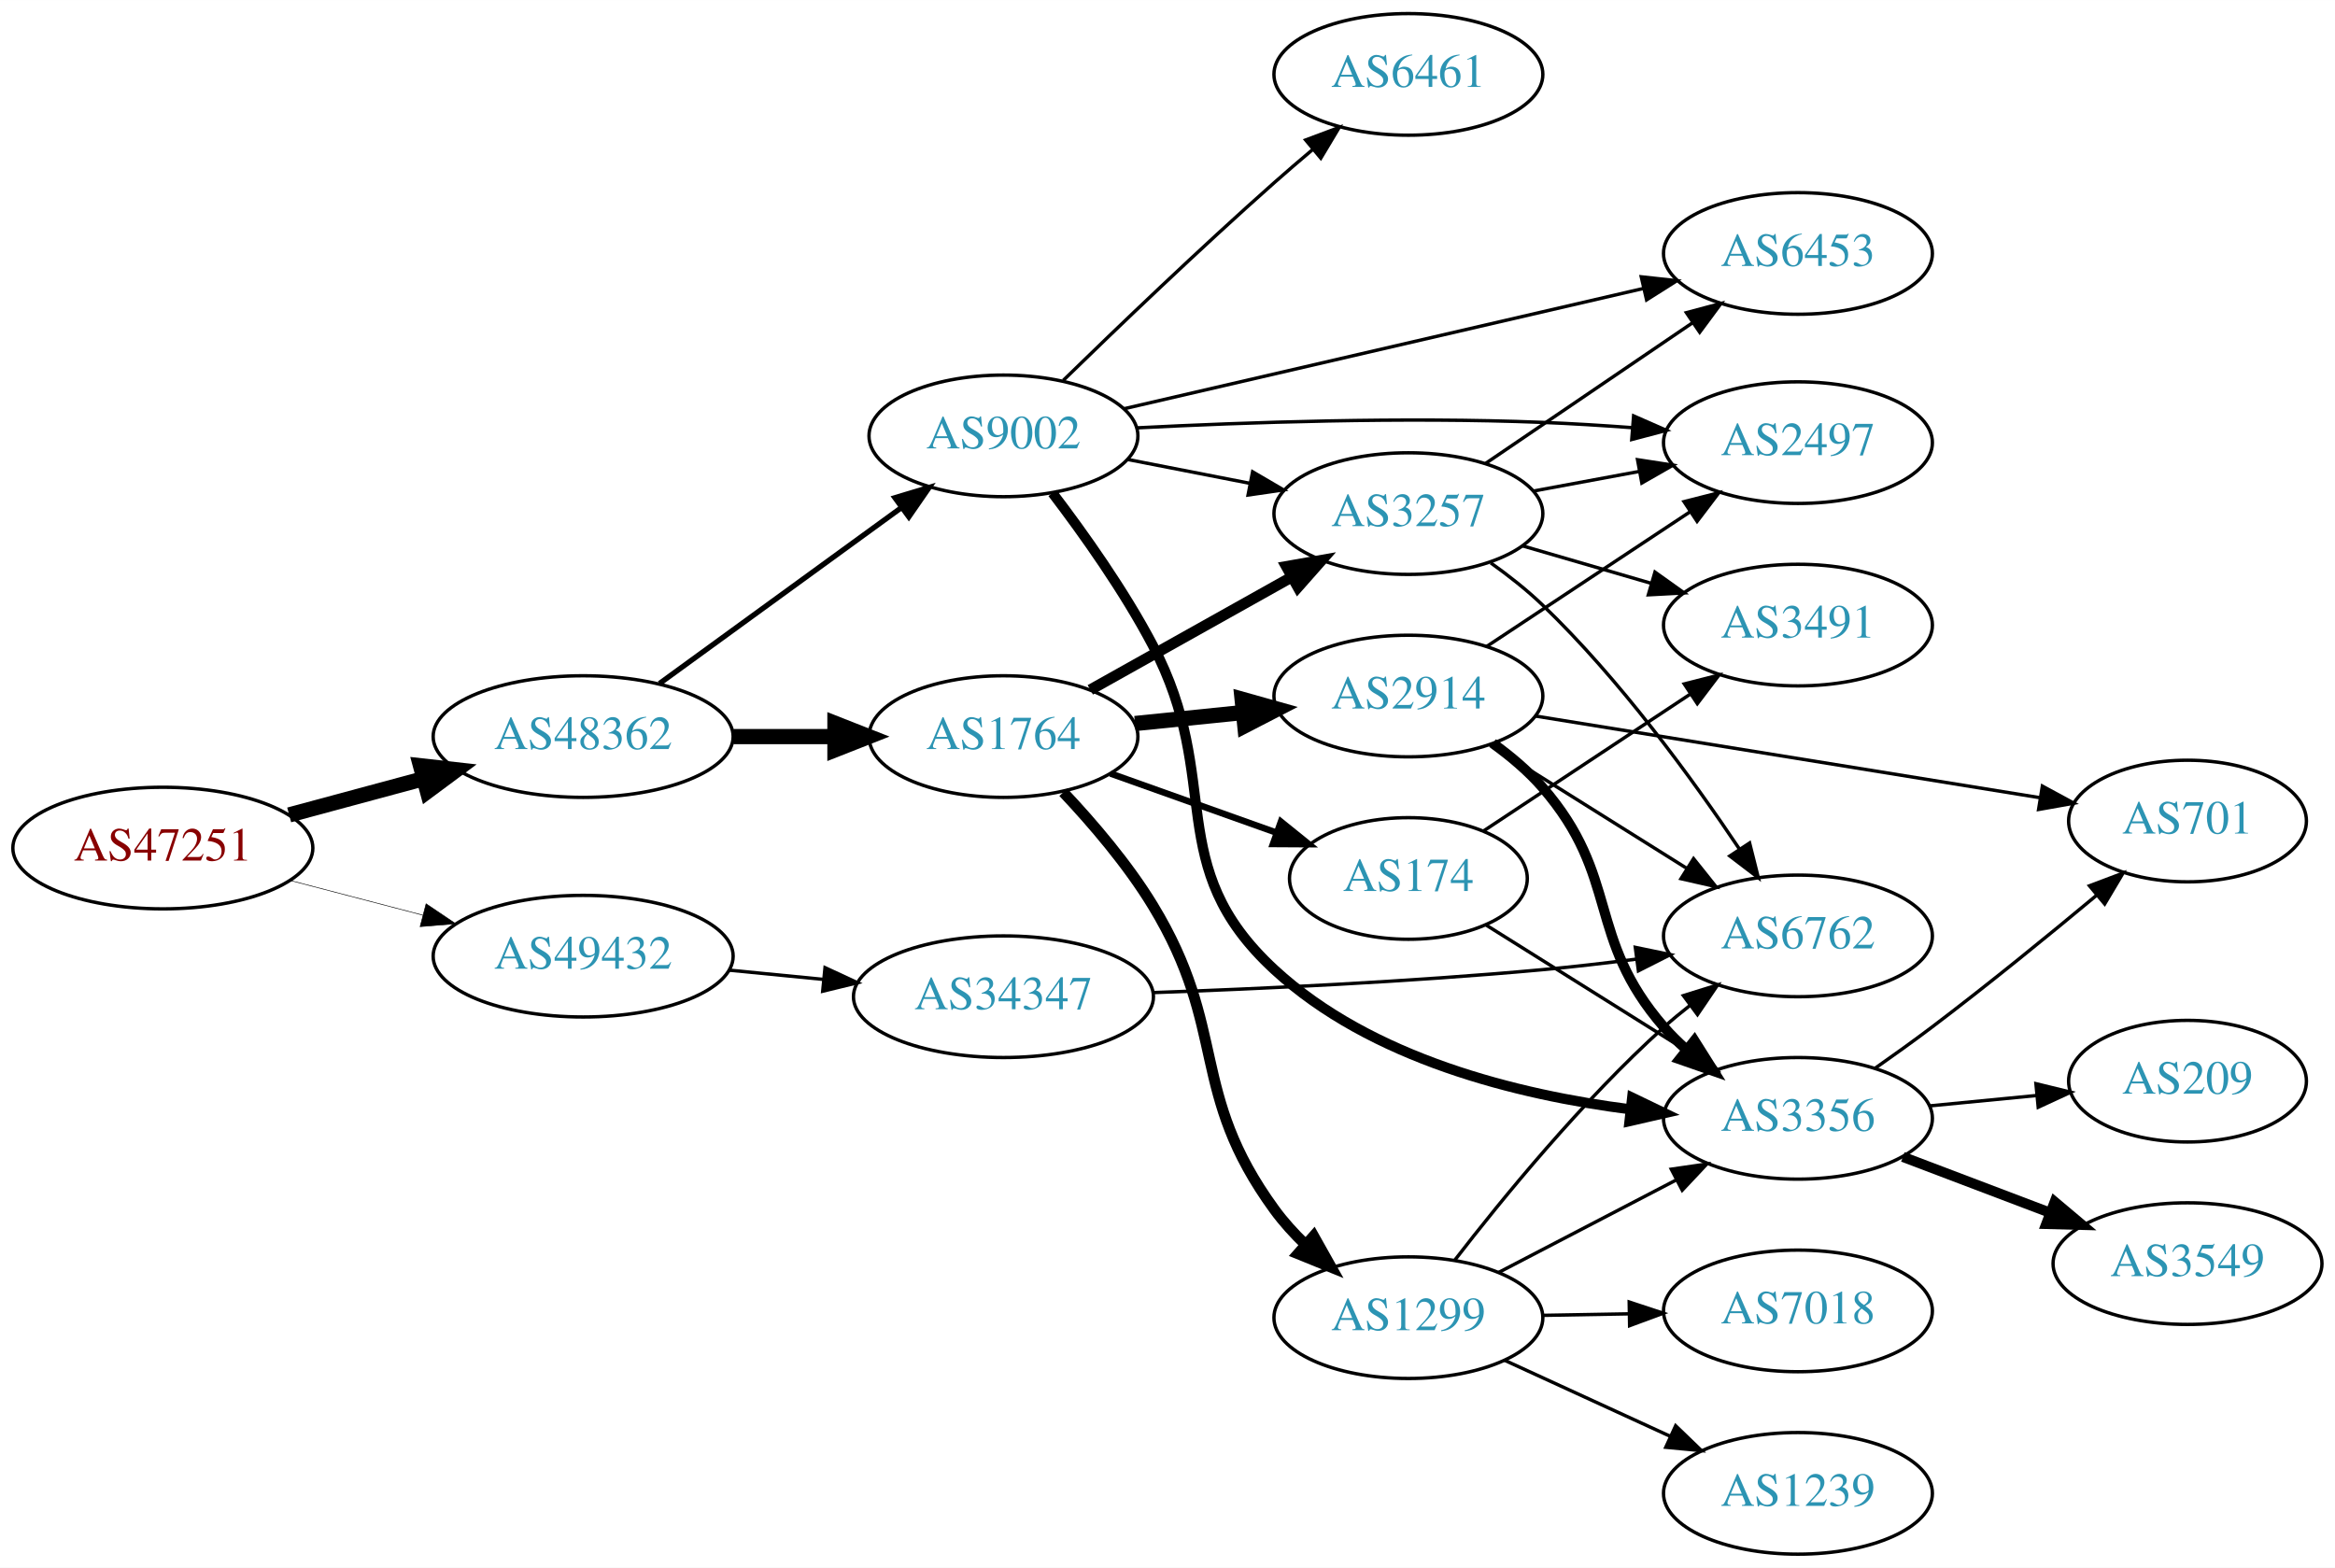
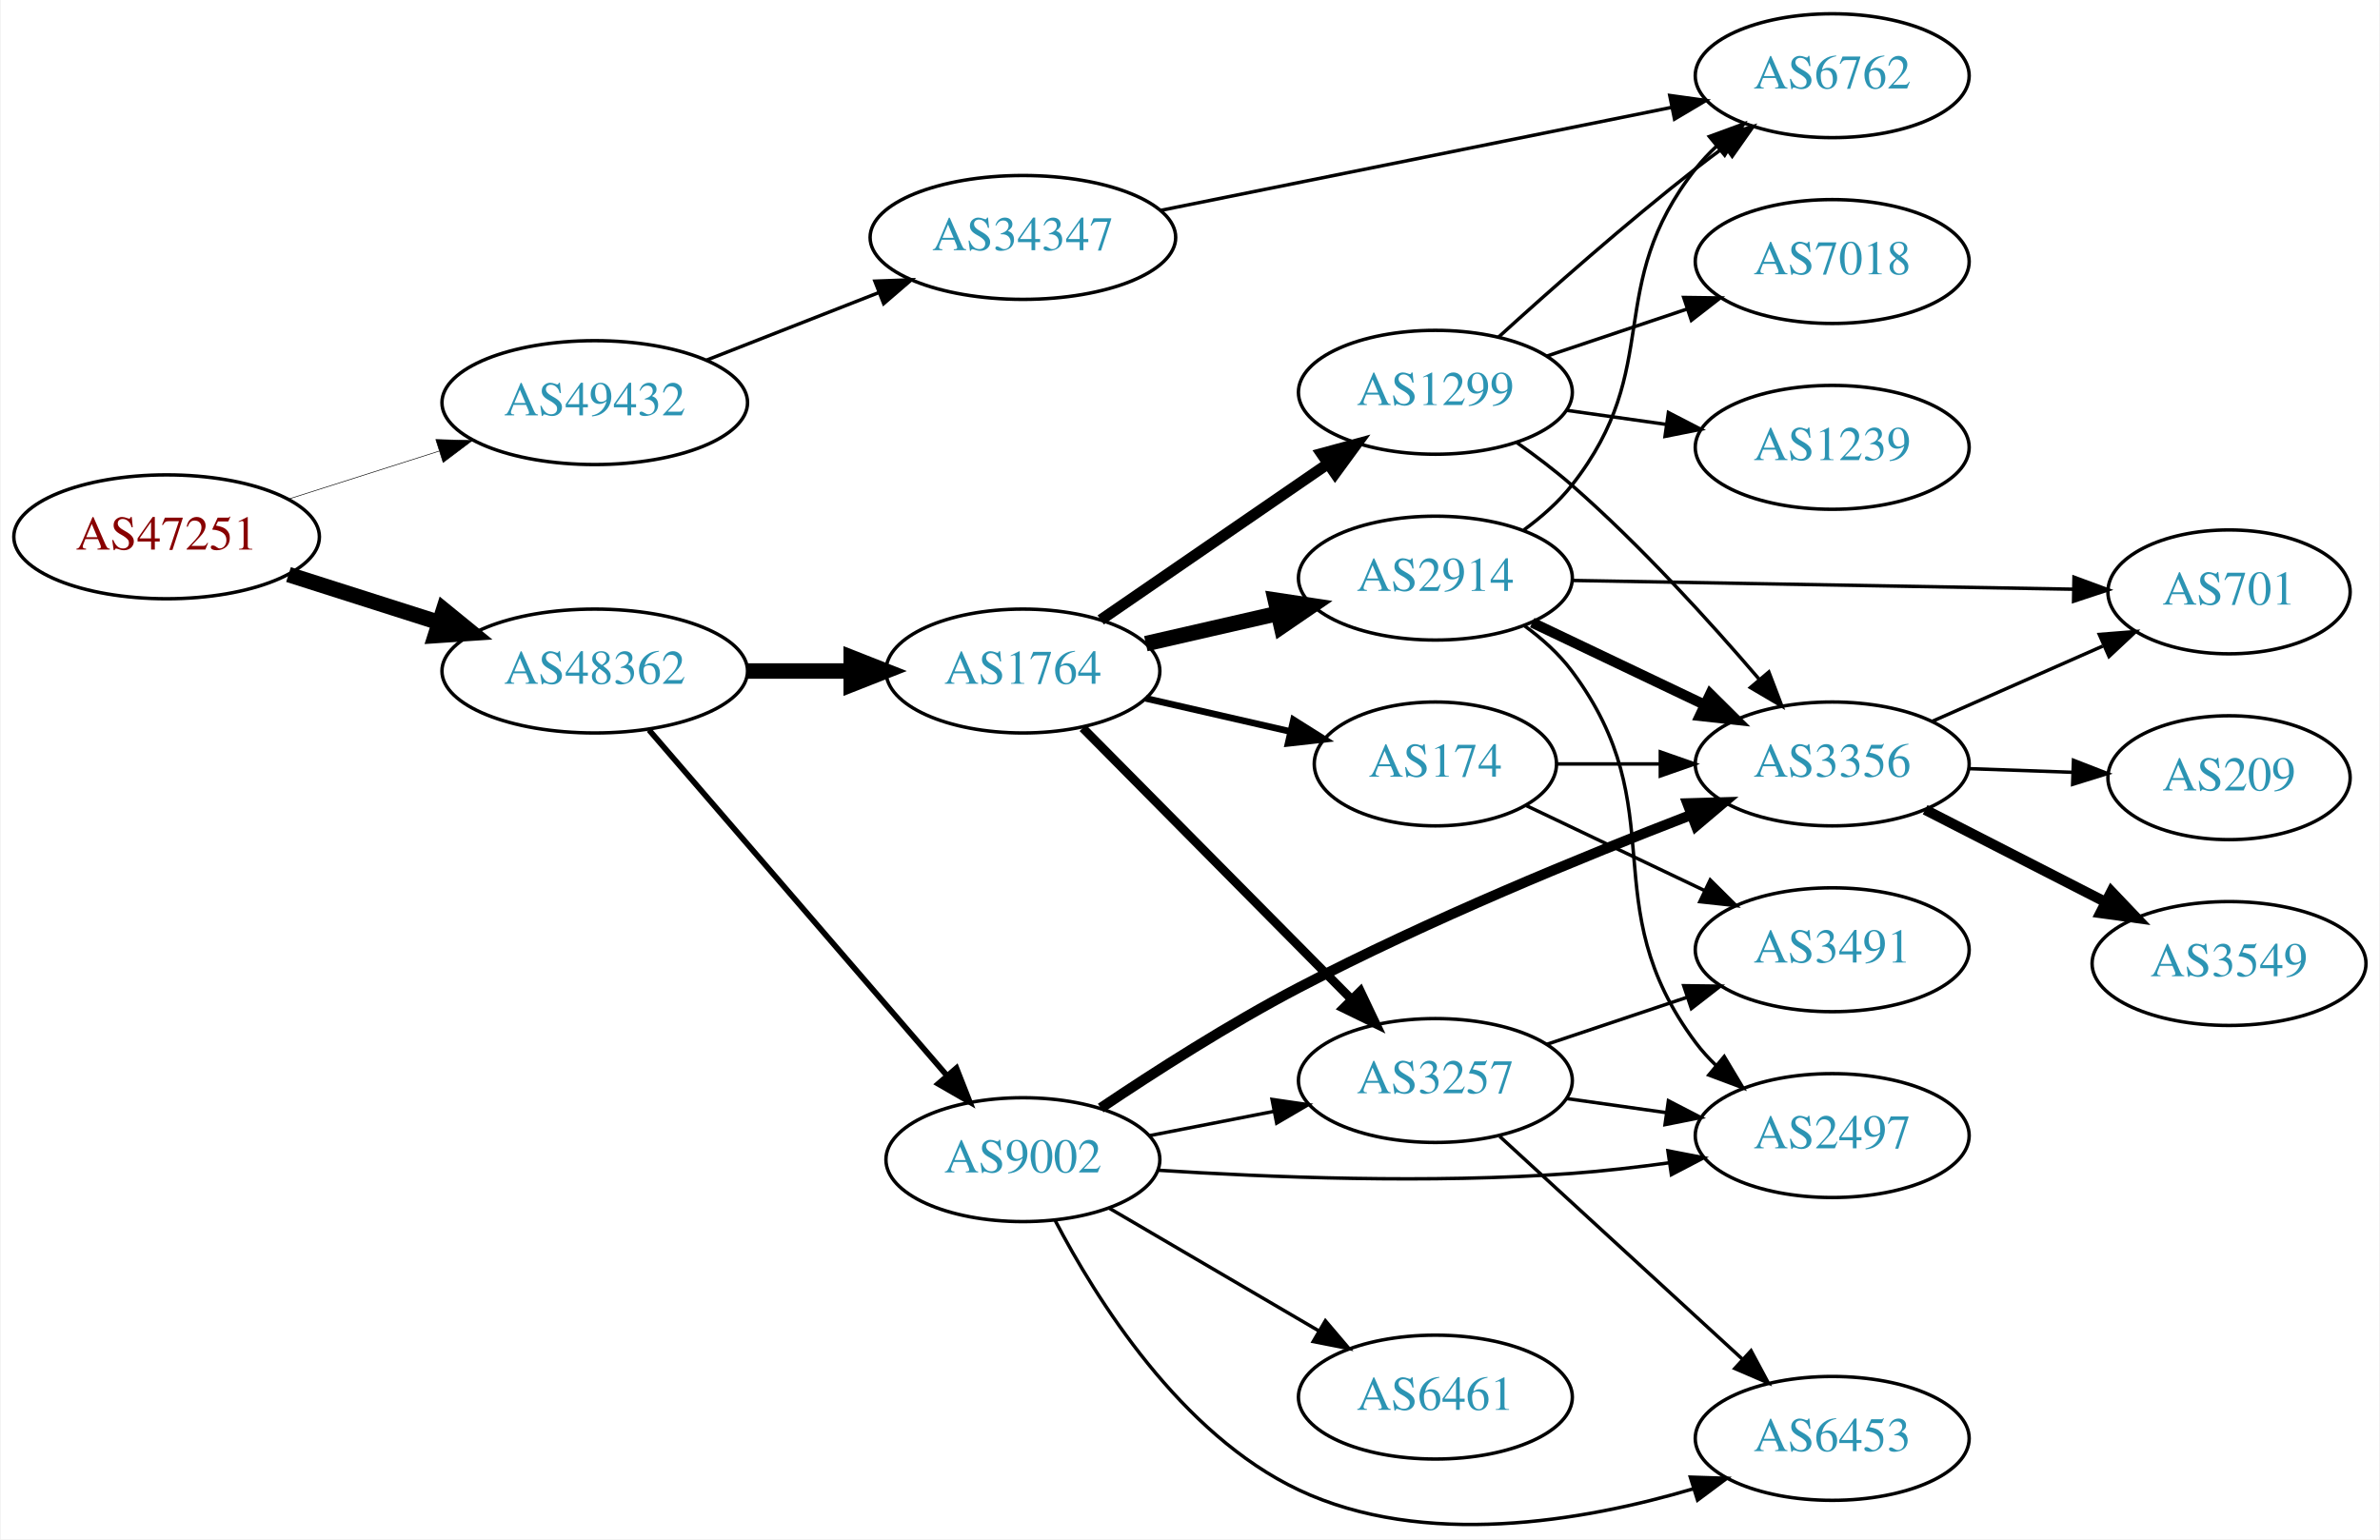
- <svg xmlns="http://www.w3.org/2000/svg" xmlns:xlink="http://www.w3.org/1999/xlink" width="691pt" height="464pt" viewBox="0.00 0.00 691.06 464.00">
-   <g id="graph0" class="graph" transform="scale(1 1) rotate(0) translate(4 460)">
-     <polygon fill="white" stroke="none" points="-4,4 -4,-460 687.055,-460 687.055,4 -4,4" />
+ <svg xmlns="http://www.w3.org/2000/svg" xmlns:xlink="http://www.w3.org/1999/xlink" width="691pt" height="447pt" viewBox="0.00 0.00 691.06 447.31">
+   <g id="graph0" class="graph" transform="scale(1 1) rotate(0) translate(4 443.309)">
+     <polygon fill="white" stroke="none" points="-4,4 -4,-443.309 687.055,-443.309 687.055,4 -4,4" />
    <g id="node1" class="node">
      <g id="a_node1">
        <a xlink:href="/asn/47251" xlink:title="AS47251 ~ VLBGIT Friesenecker e.U. [AT]">
-           <ellipse fill="#ffffff" stroke="black" cx="44.196" cy="-209" rx="44.393" ry="18" />
-           <text text-anchor="middle" x="44.196" y="-205.3" font-family="Times,serif" font-size="14.00" fill="#880000">AS47251</text>
+           <ellipse fill="#ffffff" stroke="black" cx="44.196" cy="-287.309" rx="44.393" ry="18" />
+           <text text-anchor="middle" x="44.196" y="-283.609" font-family="Times,serif" font-size="14.00" fill="#880000">AS47251</text>
        </a>
      </g>
    </g>
    <g id="node2" class="node">
      <g id="a_node2">
        <a xlink:href="/asn/48362" xlink:title="AS48362 ~ Stadtwerke Feldkirch [AT]">
-           <ellipse fill="#ffffff" stroke="black" cx="168.588" cy="-242" rx="44.393" ry="18" />
-           <text text-anchor="middle" x="168.588" y="-238.3" font-family="Times,serif" font-size="14.00" fill="#2c94b3">AS48362</text>
+           <ellipse fill="#ffffff" stroke="black" cx="168.588" cy="-248.309" rx="44.393" ry="18" />
+           <text text-anchor="middle" x="168.588" y="-244.609" font-family="Times,serif" font-size="14.00" fill="#2c94b3">AS48362</text>
        </a>
      </g>
    </g>
    <g id="edge1" class="edge">
-       <path fill="none" stroke="black" stroke-width="4.5" d="M81.586,-218.812C94.052,-222.173 108.171,-225.98 121.312,-229.523" />
-       <polygon fill="black" stroke="black" stroke-width="4.5" points="120.447,-233.367 131.127,-232.169 122.497,-225.764 120.447,-233.367" />
+       <path fill="none" stroke="black" stroke-width="4.5" d="M79.615,-276.341C93.172,-272.021 108.914,-267.005 123.302,-262.42" />
+       <polygon fill="black" stroke="black" stroke-width="4.5" points="124.671,-266.117 133.004,-259.329 122.28,-258.613 124.671,-266.117" />
    </g>
    <g id="node3" class="node">
      <g id="a_node3">
        <a xlink:href="/asn/49432" xlink:title="AS49432 ~ schallert.com e.U. [AT]">
-           <ellipse fill="#ffffff" stroke="black" cx="168.588" cy="-177" rx="44.393" ry="18" />
-           <text text-anchor="middle" x="168.588" y="-173.3" font-family="Times,serif" font-size="14.00" fill="#2c94b3">AS49432</text>
+           <ellipse fill="#ffffff" stroke="black" cx="168.588" cy="-326.309" rx="44.393" ry="18" />
+           <text text-anchor="middle" x="168.588" y="-322.609" font-family="Times,serif" font-size="14.00" fill="#2c94b3">AS49432</text>
        </a>
      </g>
    </g>
    <g id="edge2" class="edge">
-       <path fill="none" stroke="black" stroke-width="0.167" d="M81.918,-199.399C94.262,-196.171 108.197,-192.528 121.186,-189.132" />
-       <polygon fill="black" stroke="black" stroke-width="0.167" points="122.103,-192.51 130.892,-186.594 120.332,-185.738 122.103,-192.51" />
+       <path fill="none" stroke="black" stroke-width="0.173" d="M79.615,-298.276C93.172,-302.596 108.914,-307.612 123.302,-312.197" />
+       <polygon fill="black" stroke="black" stroke-width="0.173" points="122.413,-315.587 133.004,-315.288 124.538,-308.917 122.413,-315.587" />
    </g>
    <g id="node4" class="node">
      <g id="a_node4">
        <a xlink:href="/asn/1764" xlink:title="AS1764 ~ NEXTLAYER-AS [AT]">
-           <ellipse fill="#ffffff" stroke="black" cx="292.98" cy="-242" rx="39.794" ry="18" />
-           <text text-anchor="middle" x="292.98" y="-238.3" font-family="Times,serif" font-size="14.00" fill="#2c94b3">AS1764</text>
+           <ellipse fill="#ffffff" stroke="black" cx="292.98" cy="-248.309" rx="39.794" ry="18" />
+           <text text-anchor="middle" x="292.98" y="-244.609" font-family="Times,serif" font-size="14.00" fill="#2c94b3">AS1764</text>
        </a>
      </g>
    </g>
    <g id="edge3" class="edge">
-       <path fill="none" stroke="black" stroke-width="4.5" d="M213.084,-242C222.773,-242 233.11,-242 243.002,-242" />
-       <polygon fill="black" stroke="black" stroke-width="4.5" points="243.105,-245.938 253.105,-242 243.105,-238.063 243.105,-245.938" />
+       <path fill="none" stroke="black" stroke-width="4.5" d="M213.084,-248.309C222.773,-248.309 233.11,-248.309 243.002,-248.309" />
+       <polygon fill="black" stroke="black" stroke-width="4.5" points="243.105,-252.246 253.105,-248.309 243.105,-244.371 243.105,-252.246" />
    </g>
    <g id="node5" class="node">
      <g id="a_node5">
        <a xlink:href="/asn/9002" xlink:title="AS9002 ~ RETN Limited [EU]">
-           <ellipse fill="#ffffff" stroke="black" cx="292.98" cy="-331" rx="39.794" ry="18" />
-           <text text-anchor="middle" x="292.98" y="-327.3" font-family="Times,serif" font-size="14.00" fill="#2c94b3">AS9002</text>
+           <ellipse fill="#ffffff" stroke="black" cx="292.98" cy="-106.309" rx="39.794" ry="18" />
+           <text text-anchor="middle" x="292.98" y="-102.609" font-family="Times,serif" font-size="14.00" fill="#2c94b3">AS9002</text>
        </a>
      </g>
    </g>
    <g id="edge4" class="edge">
-       <path fill="none" stroke="black" stroke-width="1.575" d="M191.188,-257.707C211.059,-272.156 240.692,-293.705 262.69,-309.701" />
-       <polygon fill="black" stroke="black" stroke-width="1.575" points="260.859,-312.697 271.006,-315.748 264.976,-307.036 260.859,-312.697" />
+       <path fill="none" stroke="black" stroke-width="1.658" d="M184.352,-231.18C205.878,-206.205 246,-159.655 270.71,-130.986" />
+       <polygon fill="black" stroke="black" stroke-width="1.658" points="273.667,-132.917 277.545,-123.057 268.365,-128.347 273.667,-132.917" />
    </g>
    <g id="node21" class="node">
      <g id="a_node21">
        <a xlink:href="/asn/34347" xlink:title="AS34347 ~ HALLAG Kommunal GmbH [AT]">
-           <ellipse fill="#ffffff" stroke="black" cx="292.98" cy="-165" rx="44.393" ry="18" />
-           <text text-anchor="middle" x="292.98" y="-161.3" font-family="Times,serif" font-size="14.00" fill="#2c94b3">AS34347</text>
-         </a>
-       </g>
-     </g>
-     <g id="edge31" class="edge">
-       <path fill="none" stroke="black" d="M211.709,-172.87C220.748,-171.984 230.403,-171.037 239.772,-170.119" />
-       <polygon fill="black" stroke="black" points="240.172,-173.596 249.782,-169.137 239.488,-166.63 240.172,-173.596" />
+           <ellipse fill="#ffffff" stroke="black" cx="292.98" cy="-374.309" rx="44.393" ry="18" />
+           <text text-anchor="middle" x="292.98" y="-370.609" font-family="Times,serif" font-size="14.00" fill="#2c94b3">AS34347</text>
+         </a>
+       </g>
+     </g>
+     <g id="edge30" class="edge">
+       <path fill="none" stroke="black" d="M201.107,-338.67C216.383,-344.661 234.914,-351.928 251.247,-358.334" />
+       <polygon fill="black" stroke="black" points="249.981,-361.597 260.568,-361.989 252.536,-355.08 249.981,-361.597" />
    </g>
    <g id="node6" class="node">
      <g id="a_node6">
-         <a xlink:href="/asn/2914" xlink:title="AS2914 ~ NTT America, Inc. [US]">
-           <ellipse fill="#ffffff" stroke="black" cx="412.823" cy="-254" rx="39.794" ry="18" />
-           <text text-anchor="middle" x="412.823" y="-250.3" font-family="Times,serif" font-size="14.00" fill="#2c94b3">AS2914</text>
+         <a xlink:href="/asn/3257" xlink:title="AS3257 ~ GTT [DE]">
+           <ellipse fill="#ffffff" stroke="black" cx="412.823" cy="-129.309" rx="39.794" ry="18" />
+           <text text-anchor="middle" x="412.823" y="-125.609" font-family="Times,serif" font-size="14.00" fill="#2c94b3">AS3257</text>
        </a>
      </g>
    </g>
    <g id="edge5" class="edge">
-       <path fill="none" stroke="black" stroke-width="4.5" d="M331.915,-245.863C342.113,-246.901 353.275,-248.038 363.938,-249.124" />
-       <polygon fill="black" stroke="black" stroke-width="4.5" points="363.612,-253.048 373.959,-250.144 364.41,-245.214 363.612,-253.048" />
+       <path fill="none" stroke="black" stroke-width="2.571" d="M310.366,-231.762C330.681,-211.247 365.443,-176.145 388.526,-152.835" />
+       <polygon fill="black" stroke="black" stroke-width="2.571" points="391.027,-155.283 395.577,-145.715 386.053,-150.357 391.027,-155.283" />
    </g>
    <g id="node7" class="node">
      <g id="a_node7">
-         <a xlink:href="/asn/174" xlink:title="AS174 ~ Cogent Communications [US]">
-           <ellipse fill="#ffffff" stroke="black" cx="412.823" cy="-200" rx="35.194" ry="18" />
-           <text text-anchor="middle" x="412.823" y="-196.3" font-family="Times,serif" font-size="14.00" fill="#2c94b3">AS174</text>
+         <a xlink:href="/asn/1299" xlink:title="AS1299 ~ Telia Carrier [EU]">
+           <ellipse fill="#ffffff" stroke="black" cx="412.823" cy="-329.309" rx="39.794" ry="18" />
+           <text text-anchor="middle" x="412.823" y="-325.609" font-family="Times,serif" font-size="14.00" fill="#2c94b3">AS1299</text>
        </a>
      </g>
    </g>
    <g id="edge6" class="edge">
-       <path fill="none" stroke="black" stroke-width="1.929" d="M324.635,-231.075C339.657,-225.721 357.892,-219.222 373.794,-213.554" />
-       <polygon fill="black" stroke="black" stroke-width="1.929" points="375.1,-216.804 383.345,-210.15 372.75,-210.21 375.1,-216.804" />
+       <path fill="none" stroke="black" stroke-width="3.214" d="M315.595,-263.165C334.083,-275.874 360.897,-294.304 381.526,-308.484" />
+       <polygon fill="black" stroke="black" stroke-width="3.214" points="379.723,-311.492 389.947,-314.272 383.688,-305.723 379.723,-311.492" />
    </g>
    <g id="node8" class="node">
      <g id="a_node8">
-         <a xlink:href="/asn/1299" xlink:title="AS1299 ~ Telia Carrier [EU]">
-           <ellipse fill="#ffffff" stroke="black" cx="412.823" cy="-70" rx="39.794" ry="18" />
-           <text text-anchor="middle" x="412.823" y="-66.3" font-family="Times,serif" font-size="14.00" fill="#2c94b3">AS1299</text>
+         <a xlink:href="/asn/2914" xlink:title="AS2914 ~ NTT America, Inc. [US]">
+           <ellipse fill="#ffffff" stroke="black" cx="412.823" cy="-275.309" rx="39.794" ry="18" />
+           <text text-anchor="middle" x="412.823" y="-271.609" font-family="Times,serif" font-size="14.00" fill="#2c94b3">AS2914</text>
        </a>
      </g>
    </g>
    <g id="edge7" class="edge">
-       <path fill="none" stroke="black" stroke-width="3.214" d="M310.694,-225.521C319.418,-216.263 329.784,-204.153 337.176,-192 359.566,-155.194 347.8,-136.815 373.176,-102 375.846,-98.337 379.027,-94.841 382.401,-91.596" />
-       <polygon fill="black" stroke="black" stroke-width="3.214" points="384.784,-94.161 389.973,-84.924 380.156,-88.91 384.784,-94.161" />
+       <path fill="none" stroke="black" stroke-width="4.5" d="M328.7,-256.264C340.7,-259.013 354.32,-262.134 367.013,-265.042" />
+       <polygon fill="black" stroke="black" stroke-width="4.5" points="366.318,-268.922 376.945,-267.317 368.077,-261.246 366.318,-268.922" />
    </g>
    <g id="node9" class="node">
      <g id="a_node9">
-         <a xlink:href="/asn/3257" xlink:title="AS3257 ~ GTT [DE]">
-           <ellipse fill="#ffffff" stroke="black" cx="412.823" cy="-308" rx="39.794" ry="18" />
-           <text text-anchor="middle" x="412.823" y="-304.3" font-family="Times,serif" font-size="14.00" fill="#2c94b3">AS3257</text>
+         <a xlink:href="/asn/174" xlink:title="AS174 ~ Cogent Communications [US]">
+           <ellipse fill="#ffffff" stroke="black" cx="412.823" cy="-221.309" rx="35.194" ry="18" />
+           <text text-anchor="middle" x="412.823" y="-217.609" font-family="Times,serif" font-size="14.00" fill="#2c94b3">AS174</text>
        </a>
      </g>
    </g>
    <g id="edge8" class="edge">
-       <path fill="none" stroke="black" stroke-width="3.214" d="M318.684,-255.836C335.968,-265.516 359.263,-278.563 378.233,-289.187" />
-       <polygon fill="black" stroke="black" stroke-width="3.214" points="376.717,-292.35 387.152,-294.182 380.137,-286.242 376.717,-292.35" />
-     </g>
-     <g id="edge24" class="edge">
-       <path fill="none" stroke="black" d="M329.657,-324.037C341.088,-321.806 353.91,-319.303 365.964,-316.951" />
-       <polygon fill="black" stroke="black" points="366.717,-320.37 375.861,-315.019 365.376,-313.499 366.717,-320.37" />
+       <path fill="none" stroke="black" stroke-width="1.929" d="M328.7,-240.354C341.792,-237.354 356.814,-233.912 370.455,-230.787" />
+       <polygon fill="black" stroke="black" stroke-width="1.929" points="371.597,-234.116 380.562,-228.471 370.033,-227.293 371.597,-234.116" />
+     </g>
+     <g id="edge9" class="edge">
+       <path fill="none" stroke="black" d="M329.657,-113.272C341.088,-115.503 353.91,-118.006 365.964,-120.358" />
+       <polygon fill="black" stroke="black" points="365.376,-123.809 375.861,-122.29 366.717,-116.939 365.376,-123.809" />
+     </g>
+     <g id="node10" class="node">
+       <g id="a_node10">
+         <a xlink:href="/asn/2497" xlink:title="AS2497 ~ Internet Initiative Japan Inc. [JP]">
+           <ellipse fill="#ffffff" stroke="black" cx="528.116" cy="-113.309" rx="39.794" ry="18" />
+           <text text-anchor="middle" x="528.116" y="-109.609" font-family="Times,serif" font-size="14.00" fill="#2c94b3">AS2497</text>
+         </a>
+       </g>
+     </g>
+     <g id="edge10" class="edge">
+       <path fill="none" stroke="black" d="M332.139,-103.246C364.273,-101.17 411.431,-99.301 452.469,-102.309 461.68,-102.984 471.478,-104.121 480.843,-105.415" />
+       <polygon fill="black" stroke="black" points="480.385,-108.885 490.785,-106.866 481.396,-101.959 480.385,-108.885" />
    </g>
    <g id="node11" class="node">
      <g id="a_node11">
-         <a xlink:href="/asn/2497" xlink:title="AS2497 ~ Internet Initiative Japan Inc. [JP]">
-           <ellipse fill="#ffffff" stroke="black" cx="528.116" cy="-329" rx="39.794" ry="18" />
-           <text text-anchor="middle" x="528.116" y="-325.3" font-family="Times,serif" font-size="14.00" fill="#2c94b3">AS2497</text>
-         </a>
-       </g>
-     </g>
-     <g id="edge28" class="edge">
-       <path fill="none" stroke="black" d="M332.422,-333.374C364.524,-335.019 411.491,-336.644 452.469,-335 461.06,-334.655 470.192,-334.088 479.014,-333.437" />
-       <polygon fill="black" stroke="black" points="479.48,-336.911 489.177,-332.642 478.934,-329.933 479.48,-336.911" />
+         <a xlink:href="/asn/6461" xlink:title="AS6461 ~ Zayo Bandwidth [US]">
+           <ellipse fill="#ffffff" stroke="black" cx="412.823" cy="-37.309" rx="39.794" ry="18" />
+           <text text-anchor="middle" x="412.823" y="-33.609" font-family="Times,serif" font-size="14.00" fill="#2c94b3">AS6461</text>
+         </a>
+       </g>
+     </g>
+     <g id="edge11" class="edge">
+       <path fill="none" stroke="black" d="M318.112,-92.179C335.667,-81.9 359.642,-67.862 378.947,-56.558" />
+       <polygon fill="black" stroke="black" points="380.863,-59.493 387.724,-51.419 377.326,-53.452 380.863,-59.493" />
    </g>
    <g id="node12" class="node">
      <g id="a_node12">
        <a xlink:href="/asn/6453" xlink:title="AS6453 ~ TATA COMMUNICATIONS (AMERICA) INC [US]">
-           <ellipse fill="#ffffff" stroke="black" cx="528.116" cy="-385" rx="39.794" ry="18" />
-           <text text-anchor="middle" x="528.116" y="-381.3" font-family="Times,serif" font-size="14.00" fill="#2c94b3">AS6453</text>
-         </a>
-       </g>
+           <ellipse fill="#ffffff" stroke="black" cx="528.116" cy="-25.309" rx="39.794" ry="18" />
+           <text text-anchor="middle" x="528.116" y="-21.609" font-family="Times,serif" font-size="14.00" fill="#2c94b3">AS6453</text>
+         </a>
+       </g>
+     </g>
+     <g id="edge12" class="edge">
+       <path fill="none" stroke="black" d="M302.272,-88.793C314.246,-65.818 338.78,-26.523 373.176,-10.309 409.386,6.76 455.626,-1.137 487.936,-10.712" />
+       <polygon fill="black" stroke="black" points="486.9,-14.055 497.489,-13.711 488.997,-7.376 486.9,-14.055" />
+     </g>
+     <g id="node13" class="node">
+       <g id="a_node13">
+         <a xlink:href="/asn/3356" xlink:title="AS3356 ~ Level 3 Parent, LLC [US]">
+           <ellipse fill="#ffffff" stroke="black" cx="528.116" cy="-221.309" rx="39.794" ry="18" />
+           <text text-anchor="middle" x="528.116" y="-217.609" font-family="Times,serif" font-size="14.00" fill="#2c94b3">AS3356</text>
+         </a>
+       </g>
+     </g>
+     <g id="edge13" class="edge">
+       <path fill="none" stroke="black" stroke-width="3" d="M315.597,-121.312C331.205,-131.804 352.999,-145.77 373.176,-156.309 410.811,-175.966 455.73,-194.392 487.302,-206.57" />
+       <polygon fill="black" stroke="black" stroke-width="3" points="486.059,-209.842 496.649,-210.143 488.558,-203.303 486.059,-209.842" />
    </g>
    <g id="edge27" class="edge">
-       <path fill="none" stroke="black" d="M328.631,-339.026C369.552,-348.504 437.705,-364.29 482.527,-374.672" />
-       <polygon fill="black" stroke="black" points="481.743,-378.083 492.275,-376.93 483.322,-371.264 481.743,-378.083" />
+       <path fill="none" stroke="black" d="M450.919,-124.07C460.211,-122.757 470.303,-121.332 480.01,-119.961" />
+       <polygon fill="black" stroke="black" points="480.524,-123.424 489.936,-118.559 479.545,-116.492 480.524,-123.424" />
+     </g>
+     <g id="edge29" class="edge">
+       <path fill="none" stroke="black" d="M431.525,-113.059C450.481,-95.658 480.714,-67.904 502.098,-48.275" />
+       <polygon fill="black" stroke="black" points="504.538,-50.785 509.538,-41.445 499.805,-45.629 504.538,-50.785" />
+     </g>
+     <g id="node20" class="node">
+       <g id="a_node20">
+         <a xlink:href="/asn/3491" xlink:title="AS3491 ~ PCCW Global, Inc. [US]">
+           <ellipse fill="#ffffff" stroke="black" cx="528.116" cy="-167.309" rx="39.794" ry="18" />
+           <text text-anchor="middle" x="528.116" y="-163.609" font-family="Times,serif" font-size="14.00" fill="#2c94b3">AS3491</text>
+         </a>
+       </g>
+     </g>
+     <g id="edge28" class="edge">
+       <path fill="none" stroke="black" d="M445.081,-139.793C457.73,-144.036 472.508,-148.992 486.01,-153.521" />
+       <polygon fill="black" stroke="black" points="484.973,-156.865 495.567,-156.727 487.199,-150.228 484.973,-156.865" />
+     </g>
+     <g id="edge15" class="edge">
+       <path fill="none" stroke="black" d="M436.514,-314.679C441.915,-310.868 447.538,-306.616 452.469,-302.309 472.396,-284.902 492.588,-262.65 506.938,-245.875" />
+       <polygon fill="black" stroke="black" points="509.705,-248.023 513.486,-238.125 504.358,-243.505 509.705,-248.023" />
    </g>
    <g id="node14" class="node">
      <g id="a_node14">
-         <a xlink:href="/asn/3356" xlink:title="AS3356 ~ Level 3 Parent, LLC [US]">
-           <ellipse fill="#ffffff" stroke="black" cx="528.116" cy="-129" rx="39.794" ry="18" />
-           <text text-anchor="middle" x="528.116" y="-125.3" font-family="Times,serif" font-size="14.00" fill="#2c94b3">AS3356</text>
-         </a>
-       </g>
-     </g>
-     <g id="edge25" class="edge">
-       <path fill="none" stroke="black" stroke-width="3" d="M307.488,-314.102C316.691,-302.035 328.697,-285.144 337.176,-269 358.366,-228.658 339.687,-203.901 373.176,-173 401.779,-146.608 445.144,-135.924 478.566,-131.659" />
-       <polygon fill="black" stroke="black" stroke-width="3" points="479.046,-135.127 488.592,-130.532 478.263,-128.171 479.046,-135.127" />
-     </g>
-     <g id="node20" class="node">
-       <g id="a_node20">
-         <a xlink:href="/asn/6461" xlink:title="AS6461 ~ Zayo Bandwidth [US]">
-           <ellipse fill="#ffffff" stroke="black" cx="412.823" cy="-438" rx="39.794" ry="18" />
-           <text text-anchor="middle" x="412.823" y="-434.3" font-family="Times,serif" font-size="14.00" fill="#2c94b3">AS6461</text>
-         </a>
-       </g>
-     </g>
-     <g id="edge26" class="edge">
-       <path fill="none" stroke="black" d="M310.67,-347.425C326.492,-362.847 351.063,-386.413 373.176,-406 376.816,-409.224 380.705,-412.563 384.563,-415.814" />
-       <polygon fill="black" stroke="black" points="382.422,-418.586 392.345,-422.297 386.903,-413.207 382.422,-418.586" />
-     </g>
-     <g id="edge16" class="edge">
-       <path fill="none" stroke="black" d="M435.936,-268.639C453.135,-280.025 477.204,-295.958 496.293,-308.595" />
-       <polygon fill="black" stroke="black" points="494.401,-311.54 504.672,-314.142 498.265,-305.703 494.401,-311.54" />
-     </g>
-     <g id="node13" class="node">
-       <g id="a_node13">
-         <a xlink:href="/asn/6762" xlink:title="AS6762 ~ TELECOM ITALIA SPARKLE S.p.A. [IT]">
-           <ellipse fill="#ffffff" stroke="black" cx="528.116" cy="-183" rx="39.794" ry="18" />
-           <text text-anchor="middle" x="528.116" y="-179.3" font-family="Times,serif" font-size="14.00" fill="#2c94b3">AS6762</text>
-         </a>
-       </g>
-     </g>
-     <g id="edge13" class="edge">
-       <path fill="none" stroke="black" d="M436.749,-239.632C453.53,-229.116 476.518,-214.71 495.108,-203.059" />
-       <polygon fill="black" stroke="black" points="497.22,-205.866 503.835,-197.59 493.502,-199.935 497.22,-205.866" />
+         <a xlink:href="/asn/7018" xlink:title="AS7018 ~ AT&amp;T Services, Inc. [US]">
+           <ellipse fill="#ffffff" stroke="black" cx="528.116" cy="-367.309" rx="39.794" ry="18" />
+           <text text-anchor="middle" x="528.116" y="-363.609" font-family="Times,serif" font-size="14.00" fill="#2c94b3">AS7018</text>
+         </a>
+       </g>
    </g>
    <g id="edge14" class="edge">
-       <path fill="none" stroke="black" stroke-width="3" d="M437.821,-239.983C443.06,-236.209 448.283,-231.82 452.469,-227 475.669,-200.288 465.27,-182.712 488.469,-156 490.432,-153.741 492.622,-151.576 494.934,-149.525" />
-       <polygon fill="black" stroke="black" stroke-width="3" points="497.47,-151.981 503.118,-143.017 493.112,-146.502 497.47,-151.981" />
+       <path fill="none" stroke="black" d="M445.081,-339.793C457.73,-344.036 472.508,-348.992 486.01,-353.521" />
+       <polygon fill="black" stroke="black" points="484.973,-356.865 495.567,-356.727 487.199,-350.228 484.973,-356.865" />
    </g>
    <g id="node15" class="node">
      <g id="a_node15">
-         <a xlink:href="/asn/701" xlink:title="AS701 ~ UUNET [US]">
-           <ellipse fill="#ffffff" stroke="black" cx="643.409" cy="-217" rx="35.194" ry="18" />
-           <text text-anchor="middle" x="643.409" y="-213.3" font-family="Times,serif" font-size="14.00" fill="#2c94b3">AS701</text>
-         </a>
-       </g>
-     </g>
-     <g id="edge15" class="edge">
-       <path fill="none" stroke="black" d="M450.296,-248.096C491.021,-241.504 556.851,-230.849 599.883,-223.883" />
-       <polygon fill="black" stroke="black" points="600.456,-227.336 609.769,-222.283 599.338,-220.426 600.456,-227.336" />
-     </g>
-     <g id="node10" class="node">
-       <g id="a_node10">
-         <a xlink:href="/asn/3491" xlink:title="AS3491 ~ PCCW Global, Inc. [US]">
-           <ellipse fill="#ffffff" stroke="black" cx="528.116" cy="-275" rx="39.794" ry="18" />
-           <text text-anchor="middle" x="528.116" y="-271.3" font-family="Times,serif" font-size="14.00" fill="#2c94b3">AS3491</text>
-         </a>
-       </g>
-     </g>
-     <g id="edge30" class="edge">
-       <path fill="none" stroke="black" d="M435.132,-214.107C452.364,-225.514 476.859,-241.73 496.239,-254.559" />
-       <polygon fill="black" stroke="black" points="494.469,-257.585 504.739,-260.187 498.333,-251.748 494.469,-257.585" />
-     </g>
-     <g id="edge29" class="edge">
-       <path fill="none" stroke="black" d="M435.667,-186.31C452.653,-175.666 476.455,-160.749 495.518,-148.802" />
-       <polygon fill="black" stroke="black" points="497.557,-151.655 504.172,-143.379 493.84,-145.723 497.557,-151.655" />
-     </g>
-     <g id="edge19" class="edge">
-       <path fill="none" stroke="black" d="M426.479,-86.933C440.514,-105.115 464.371,-134.308 488.469,-156 490.903,-158.19 493.519,-160.355 496.202,-162.449" />
-       <polygon fill="black" stroke="black" points="494.215,-165.333 504.334,-168.474 498.382,-159.708 494.215,-165.333" />
-     </g>
-     <g id="edge17" class="edge">
-       <path fill="none" stroke="black" d="M439.531,-83.388C455.065,-91.478 475.076,-101.899 492.049,-110.738" />
-       <polygon fill="black" stroke="black" points="490.632,-113.946 501.118,-115.461 493.865,-107.737 490.632,-113.946" />
+         <a xlink:href="/asn/1239" xlink:title="AS1239 ~ Sprint [US]">
+           <ellipse fill="#ffffff" stroke="black" cx="528.116" cy="-313.309" rx="39.794" ry="18" />
+           <text text-anchor="middle" x="528.116" y="-309.609" font-family="Times,serif" font-size="14.00" fill="#2c94b3">AS1239</text>
+         </a>
+       </g>
+     </g>
+     <g id="edge16" class="edge">
+       <path fill="none" stroke="black" d="M450.919,-324.07C460.211,-322.757 470.303,-321.332 480.01,-319.961" />
+       <polygon fill="black" stroke="black" points="480.524,-323.424 489.936,-318.559 479.545,-316.492 480.524,-323.424" />
    </g>
    <g id="node16" class="node">
      <g id="a_node16">
-         <a xlink:href="/asn/1239" xlink:title="AS1239 ~ Sprint [US]">
-           <ellipse fill="#ffffff" stroke="black" cx="528.116" cy="-18" rx="39.794" ry="18" />
-           <text text-anchor="middle" x="528.116" y="-14.3" font-family="Times,serif" font-size="14.00" fill="#2c94b3">AS1239</text>
-         </a>
-       </g>
+         <a xlink:href="/asn/6762" xlink:title="AS6762 ~ TELECOM ITALIA SPARKLE S.p.A. [IT]">
+           <ellipse fill="#ffffff" stroke="black" cx="528.116" cy="-421.309" rx="39.794" ry="18" />
+           <text text-anchor="middle" x="528.116" y="-417.609" font-family="Times,serif" font-size="14.00" fill="#2c94b3">AS6762</text>
+         </a>
+       </g>
+     </g>
+     <g id="edge17" class="edge">
+       <path fill="none" stroke="black" d="M431.17,-345.351C446.019,-358.853 468.156,-378.441 488.469,-394.309 491.197,-396.439 494.077,-398.602 496.986,-400.729" />
+       <polygon fill="black" stroke="black" points="494.985,-403.601 505.155,-406.57 499.057,-397.907 494.985,-403.601" />
+     </g>
+     <g id="edge19" class="edge">
+       <path fill="none" stroke="black" d="M438.754,-261.427C443.83,-257.697 448.748,-253.293 452.469,-248.309 482.741,-207.767 458.198,-180.851 488.469,-140.309 490.214,-137.972 492.221,-135.763 494.385,-133.692" />
+       <polygon fill="black" stroke="black" points="496.744,-136.281 502.185,-127.19 492.262,-130.904 496.744,-136.281" />
    </g>
    <g id="edge18" class="edge">
-       <path fill="none" stroke="black" d="M441.248,-57.412C456.029,-50.628 474.464,-42.166 490.46,-34.824" />
-       <polygon fill="black" stroke="black" points="491.922,-38.005 499.551,-30.652 489.002,-31.643 491.922,-38.005" />
+       <path fill="none" stroke="black" stroke-width="3" d="M440.959,-262.374C455.953,-255.228 474.774,-246.257 490.998,-238.524" />
+       <polygon fill="black" stroke="black" stroke-width="3" points="492.68,-241.6 500.201,-234.137 489.668,-235.281 492.68,-241.6" />
+     </g>
+     <g id="edge20" class="edge">
+       <path fill="none" stroke="black" d="M438.566,-289.334C443.652,-293.056 448.621,-297.421 452.469,-302.309 479.632,-336.807 461.307,-359.811 488.469,-394.309 490.273,-396.6 492.323,-398.776 494.516,-400.825" />
+       <polygon fill="black" stroke="black" points="492.425,-403.636 502.373,-407.283 496.871,-398.229 492.425,-403.636" />
    </g>
    <g id="node17" class="node">
      <g id="a_node17">
-         <a xlink:href="/asn/7018" xlink:title="AS7018 ~ AT&amp;T Services, Inc. [US]">
-           <ellipse fill="#ffffff" stroke="black" cx="528.116" cy="-72" rx="39.794" ry="18" />
-           <text text-anchor="middle" x="528.116" y="-68.3" font-family="Times,serif" font-size="14.00" fill="#2c94b3">AS7018</text>
-         </a>
-       </g>
-     </g>
-     <g id="edge20" class="edge">
-       <path fill="none" stroke="black" d="M452.495,-70.683C460.698,-70.828 469.462,-70.982 477.994,-71.133" />
-       <polygon fill="black" stroke="black" points="478.173,-74.636 488.233,-71.314 478.297,-67.638 478.173,-74.636" />
-     </g>
-     <g id="edge9" class="edge">
-       <path fill="none" stroke="black" d="M446.592,-298.455C458.452,-295 472.022,-291.048 484.599,-287.384" />
-       <polygon fill="black" stroke="black" points="485.798,-290.681 494.421,-284.524 483.841,-283.96 485.798,-290.681" />
-     </g>
-     <g id="edge10" class="edge">
-       <path fill="none" stroke="black" d="M449.67,-314.645C459.691,-316.502 470.722,-318.547 481.238,-320.496" />
-       <polygon fill="black" stroke="black" points="480.643,-323.945 491.114,-322.327 481.919,-317.063 480.643,-323.945" />
-     </g>
-     <g id="edge11" class="edge">
-       <path fill="none" stroke="black" d="M435.667,-322.846C453.064,-334.67 477.612,-351.354 496.894,-364.46" />
-       <polygon fill="black" stroke="black" points="495.101,-367.473 505.339,-370.199 499.036,-361.683 495.101,-367.473" />
-     </g>
-     <g id="edge12" class="edge">
-       <path fill="none" stroke="black" d="M437.212,-293.403C442.476,-289.654 447.863,-285.42 452.469,-281 475.423,-258.972 496.905,-229.455 510.875,-208.59" />
-       <polygon fill="black" stroke="black" points="513.807,-210.501 516.385,-200.225 507.961,-206.651 513.807,-210.501" />
-     </g>
-     <g id="edge23" class="edge">
-       <path fill="none" stroke="black" d="M550.988,-143.854C556.52,-147.727 562.409,-151.952 567.762,-156 584.278,-168.489 602.264,-183.154 616.443,-194.974" />
-       <polygon fill="black" stroke="black" points="614.398,-197.827 624.311,-201.567 618.894,-192.462 614.398,-197.827" />
+         <a xlink:href="/asn/701" xlink:title="AS701 ~ UUNET [US]">
+           <ellipse fill="#ffffff" stroke="black" cx="643.409" cy="-271.309" rx="35.194" ry="18" />
+           <text text-anchor="middle" x="643.409" y="-267.609" font-family="Times,serif" font-size="14.00" fill="#2c94b3">AS701</text>
+         </a>
+       </g>
+     </g>
+     <g id="edge21" class="edge">
+       <path fill="none" stroke="black" d="M452.599,-274.63C492.876,-273.925 555.8,-272.824 598.035,-272.085" />
+       <polygon fill="black" stroke="black" points="598.364,-275.58 608.301,-271.906 598.241,-268.581 598.364,-275.58" />
+     </g>
+     <g id="edge26" class="edge">
+       <path fill="none" stroke="black" d="M448.122,-221.309C457.499,-221.309 467.85,-221.309 477.884,-221.309" />
+       <polygon fill="black" stroke="black" points="478.173,-224.809 488.173,-221.309 478.173,-217.809 478.173,-224.809" />
+     </g>
+     <g id="edge25" class="edge">
+       <path fill="none" stroke="black" d="M439.248,-209.19C454.551,-201.896 474.274,-192.495 491.156,-184.449" />
+       <polygon fill="black" stroke="black" points="492.675,-187.602 500.196,-180.14 489.663,-181.283 492.675,-187.602" />
+     </g>
+     <g id="edge24" class="edge">
+       <path fill="none" stroke="black" d="M557.121,-233.668C572.098,-240.278 590.699,-248.488 606.705,-255.551" />
+       <polygon fill="black" stroke="black" points="605.718,-258.941 616.279,-259.777 608.544,-252.537 605.718,-258.941" />
    </g>
    <g id="node18" class="node">
      <g id="a_node18">
-         <a xlink:href="/asn/3549" xlink:title="AS3549 ~ Level 3 Parent, LLC [US]">
-           <ellipse fill="#ffffff" stroke="black" cx="643.409" cy="-86" rx="39.794" ry="18" />
-           <text text-anchor="middle" x="643.409" y="-82.3" font-family="Times,serif" font-size="14.00" fill="#2c94b3">AS3549</text>
-         </a>
-       </g>
-     </g>
-     <g id="edge21" class="edge">
-       <path fill="none" stroke="black" stroke-width="3" d="M559.179,-117.59C572.495,-112.536 588.345,-106.52 602.622,-101.101" />
-       <polygon fill="black" stroke="black" stroke-width="3" points="604.098,-104.284 612.205,-97.464 601.614,-97.74 604.098,-104.284" />
+         <a xlink:href="/asn/209" xlink:title="AS209 ~ CenturyLink Communications, LLC [US]">
+           <ellipse fill="#ffffff" stroke="black" cx="643.409" cy="-217.309" rx="35.194" ry="18" />
+           <text text-anchor="middle" x="643.409" y="-213.609" font-family="Times,serif" font-size="14.00" fill="#2c94b3">AS209</text>
+         </a>
+       </g>
+     </g>
+     <g id="edge22" class="edge">
+       <path fill="none" stroke="black" d="M567.788,-219.943C577.493,-219.601 587.984,-219.23 597.947,-218.878" />
+       <polygon fill="black" stroke="black" points="598.213,-222.371 608.083,-218.521 597.966,-215.376 598.213,-222.371" />
    </g>
    <g id="node19" class="node">
      <g id="a_node19">
-         <a xlink:href="/asn/209" xlink:title="AS209 ~ CenturyLink Communications, LLC [US]">
-           <ellipse fill="#ffffff" stroke="black" cx="643.409" cy="-140" rx="35.194" ry="18" />
-           <text text-anchor="middle" x="643.409" y="-136.3" font-family="Times,serif" font-size="14.00" fill="#2c94b3">AS209</text>
-         </a>
-       </g>
-     </g>
-     <g id="edge22" class="edge">
-       <path fill="none" stroke="black" d="M567.156,-132.693C577.281,-133.676 588.297,-134.746 598.699,-135.756" />
-       <polygon fill="black" stroke="black" points="598.549,-139.258 608.84,-136.741 599.225,-132.291 598.549,-139.258" />
-     </g>
-     <g id="edge32" class="edge">
-       <path fill="none" stroke="black" d="M337.1,-166.213C369.01,-167.344 413.512,-169.414 452.469,-173 461.456,-173.827 471.024,-174.936 480.205,-176.113" />
-       <polygon fill="black" stroke="black" points="479.982,-179.614 490.356,-177.46 480.903,-172.675 479.982,-179.614" />
+         <a xlink:href="/asn/3549" xlink:title="AS3549 ~ Level 3 Parent, LLC [US]">
+           <ellipse fill="#ffffff" stroke="black" cx="643.409" cy="-163.309" rx="39.794" ry="18" />
+           <text text-anchor="middle" x="643.409" y="-159.609" font-family="Times,serif" font-size="14.00" fill="#2c94b3">AS3549</text>
+         </a>
+       </g>
+     </g>
+     <g id="edge23" class="edge">
+       <path fill="none" stroke="black" stroke-width="3" d="M555.108,-208.002C570.652,-200.045 590.602,-189.831 607.507,-181.176" />
+       <polygon fill="black" stroke="black" stroke-width="3" points="609.232,-184.226 616.538,-176.553 606.042,-177.995 609.232,-184.226" />
+     </g>
+     <g id="edge31" class="edge">
+       <path fill="none" stroke="black" d="M333.002,-382.175C373.924,-390.425 438.179,-403.379 481.437,-412.1" />
+       <polygon fill="black" stroke="black" points="480.919,-415.566 491.413,-414.111 482.302,-408.704 480.919,-415.566" />
    </g>
  </g>
</svg>
